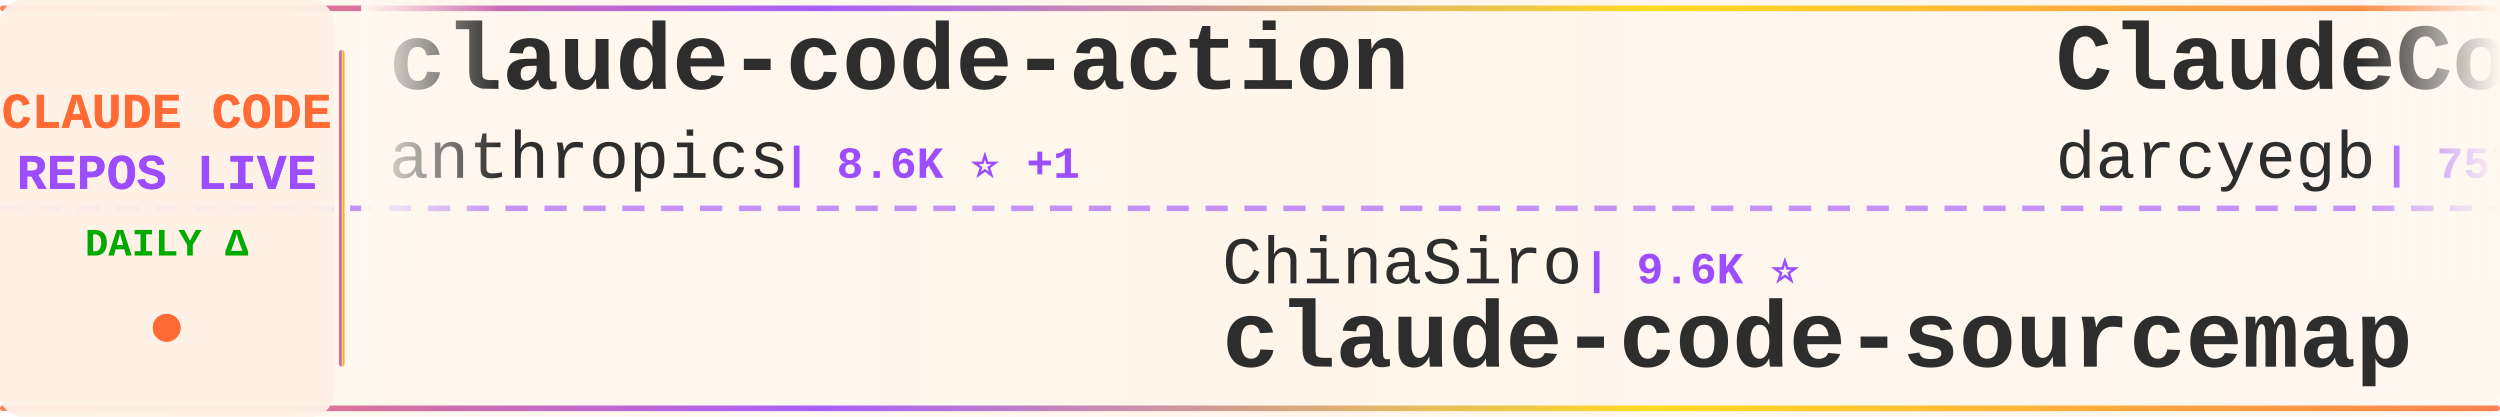
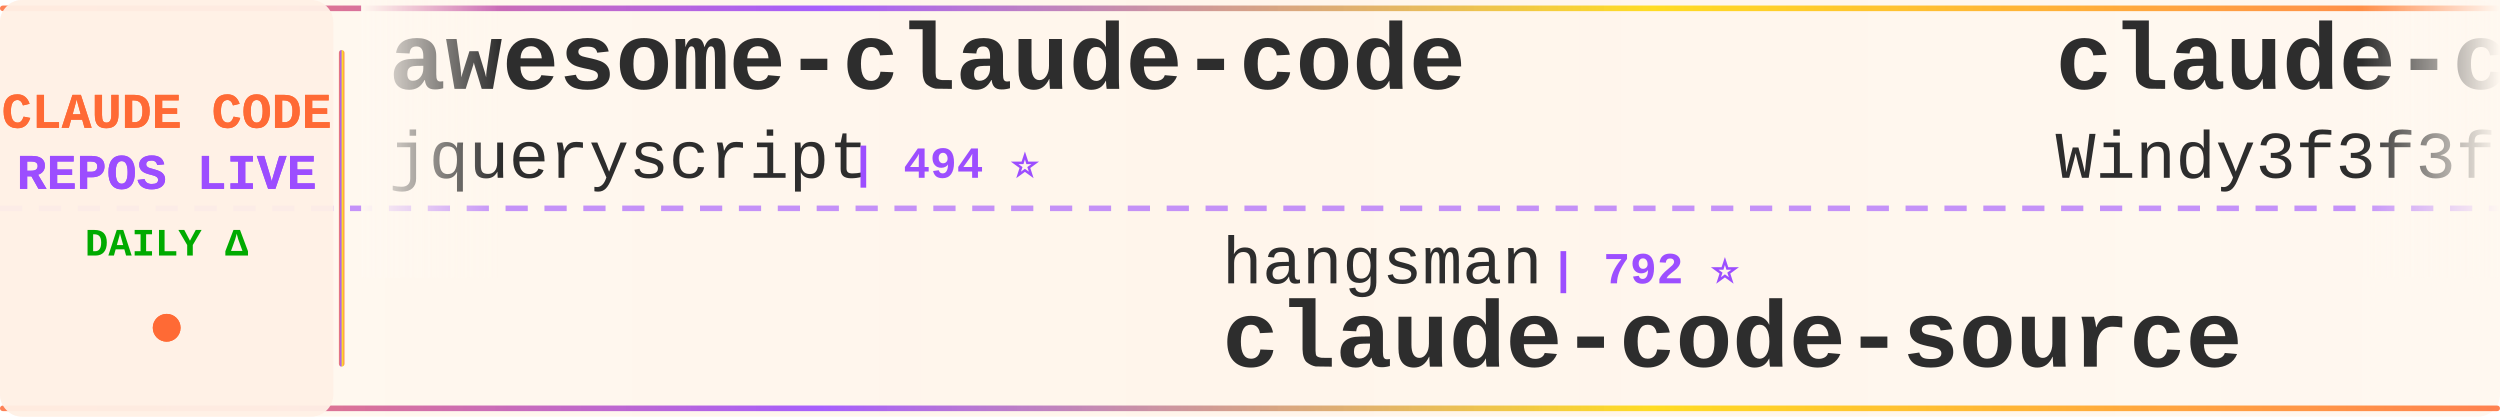
<svg xmlns="http://www.w3.org/2000/svg" width="900" height="150">
  <defs>
    <linearGradient id="tickerBg" x1="0%" y1="0%" x2="100%" y2="0%">
      <stop offset="0%" style="stop-color:#fff8f0;stop-opacity:0.98" />
      <stop offset="50%" style="stop-color:#fff5eb;stop-opacity:1" />
      <stop offset="100%" style="stop-color:#fff8f0;stop-opacity:0.98" />
    </linearGradient>
    <linearGradient id="borderGrad" x1="0%" y1="0%" x2="100%" y2="0%">
      <stop offset="0%" style="stop-color:#FF6B35;stop-opacity:0.85">
        <animate attributeName="stop-opacity" values="0.85;1;0.85" dur="2s" repeatCount="indefinite" />
      </stop>
      <stop offset="33%" style="stop-color:#9C4EFF;stop-opacity:0.9">
        <animate attributeName="stop-opacity" values="0.9;1;0.9" dur="2.2s" repeatCount="indefinite" />
      </stop>
      <stop offset="66%" style="stop-color:#FFD700;stop-opacity:0.85">
        <animate attributeName="stop-opacity" values="0.85;1;0.85" dur="1.8s" repeatCount="indefinite" />
      </stop>
      <stop offset="100%" style="stop-color:#FF6B35;stop-opacity:0.85">
        <animate attributeName="stop-opacity" values="0.85;1;0.85" dur="2s" repeatCount="indefinite" />
      </stop>
    </linearGradient>
    <filter id="textGlow">
      <feGaussianBlur stdDeviation="0.15" result="coloredBlur" />
      <feMerge>
        <feMergeNode in="coloredBlur" />
        <feMergeNode in="SourceGraphic" />
      </feMerge>
    </filter>
    <filter id="metricGlow">
      <feGaussianBlur stdDeviation="0.2" result="coloredBlur" />
      <feMerge>
        <feMergeNode in="coloredBlur" />
        <feMergeNode in="SourceGraphic" />
      </feMerge>
    </filter>
    <linearGradient id="leftFade" x1="0%" y1="0%" x2="100%" y2="0%">
      <stop offset="0%" style="stop-color:#fff8f0;stop-opacity:1" />
      <stop offset="100%" style="stop-color:#fff8f0;stop-opacity:0" />
    </linearGradient>
    <linearGradient id="rightFade" x1="0%" y1="0%" x2="100%" y2="0%">
      <stop offset="0%" style="stop-color:#fff8f0;stop-opacity:0" />
      <stop offset="100%" style="stop-color:#fff8f0;stop-opacity:1" />
    </linearGradient>
  </defs>
  <rect width="900" height="150" fill="url(#tickerBg)" rx="8" />
  <rect x="0" y="2" width="900" height="2" fill="url(#borderGrad)" rx="1" />
  <rect x="0" y="146" width="900" height="2" fill="url(#borderGrad)" rx="1" />
  <line x1="0" y1="75" x2="900" y2="75" stroke="#9C4EFF" stroke-width="2" stroke-dasharray="8 6" opacity="0.6" />
  <rect x="0" y="0" width="120" height="150" fill="#fff0e6" opacity="0.95" rx="8" />
  <text x="60" y="46" font-family="'Courier New', monospace" font-size="18" font-weight="bold" fill="#FF6B35" text-anchor="middle" filter="url(#textGlow)">
    CLAUDE CODE
  </text>
  <text x="60" y="68" font-family="'Courier New', monospace" font-size="18" font-weight="bold" fill="#9C4EFF" text-anchor="middle" filter="url(#textGlow)">
    REPOS LIVE
  </text>
  <text x="60" y="92" font-family="'Courier New', monospace" font-size="14" font-weight="bold" fill="#00aa00" text-anchor="middle">
    DAILY Δ
  </text>
  <circle cx="60" cy="118" r="5" fill="#FF6B35" filter="url(#metricGlow)">
    <animate attributeName="r" values="4;6;4" dur="1.5s" repeatCount="indefinite" />
    <animate attributeName="opacity" values="0.6;1;0.6" dur="1.5s" repeatCount="indefinite" />
  </circle>
  <rect x="122" y="18" width="2" height="114" fill="url(#borderGrad)" rx="1" />
  <clipPath id="tickerClip">
    <rect x="130" y="0" width="770" height="150" />
  </clipPath>
  <g clip-path="url(#tickerClip)">
    <g id="tickerItems">
      <animateTransform attributeName="transform" attributeType="XML" type="translate" from="0 0" to="-3000 0" dur="54s" repeatCount="indefinite" />
      <g transform="translate(0, 0)">
-         <text x="140" y="32" font-family="'Courier New', monospace" font-size="34" font-weight="bold" fill="#2d2d2d">claude-code-action</text>
-         <text x="140" y="64" font-family="'Courier New', monospace" font-size="24" font-weight="normal" fill="#2d2d2d" opacity="1.0">anthropics</text>
-         <text x="282" y="64" font-family="'Courier New', monospace" font-size="16" font-weight="bold" fill="#9C4EFF"> | 8.6K ⭐ +1</text>
+         <text x="140" y="32" font-family="'Courier New', monospace" font-size="34" font-weight="bold" fill="#2d2d2d">awesome-claude-code</text>
+         <text x="140" y="64" font-family="'Courier New', monospace" font-size="24" font-weight="normal" fill="#2d2d2d" opacity="1.0">jqueryscript</text>
+         <text x="306" y="64" font-family="'Courier New', monospace" font-size="16" font-weight="bold" fill="#9C4EFF"> | 494 ⭐</text>
      </g>
      <g transform="translate(300, 0)">
-         <text x="140" y="102" font-family="'Courier New', monospace" font-size="24" font-weight="normal" fill="#2d2d2d" opacity="1.0">ChinaSiro</text>
-         <text x="270" y="102" font-family="'Courier New', monospace" font-size="16" font-weight="bold" fill="#9C4EFF"> | 9.6K ⭐</text>
-         <text x="140" y="132" font-family="'Courier New', monospace" font-size="34" font-weight="bold" fill="#2d2d2d">claude-code-sourcemap</text>
+         <text x="140" y="102" font-family="'Courier New', monospace" font-size="24" font-weight="normal" fill="#2d2d2d" opacity="1.0">hangsman</text>
+         <text x="258" y="102" font-family="'Courier New', monospace" font-size="16" font-weight="bold" fill="#9C4EFF"> | 792 ⭐</text>
+         <text x="140" y="132" font-family="'Courier New', monospace" font-size="34" font-weight="bold" fill="#2d2d2d">claude-code-source</text>
      </g>
      <g transform="translate(600, 0)">
-         <text x="140" y="32" font-family="'Courier New', monospace" font-size="34" font-weight="bold" fill="#2d2d2d">ClaudeCodeAgents</text>
-         <text x="140" y="64" font-family="'Courier New', monospace" font-size="24" font-weight="normal" fill="#2d2d2d" opacity="1.0">darcyegb</text>
-         <text x="258" y="64" font-family="'Courier New', monospace" font-size="16" font-weight="bold" fill="#9C4EFF"> | 757 ⭐</text>
+         <text x="140" y="32" font-family="'Courier New', monospace" font-size="34" font-weight="bold" fill="#2d2d2d">claude-code-from-scratch</text>
+         <text x="140" y="64" font-family="'Courier New', monospace" font-size="24" font-weight="normal" fill="#2d2d2d" opacity="1.0">Windy3f3f3f3f</text>
+         <text x="318" y="64" font-family="'Courier New', monospace" font-size="16" font-weight="bold" fill="#9C4EFF"> | 2.5K ⭐</text>
      </g>
      <g transform="translate(900, 0)">
-         <text x="140" y="102" font-family="'Courier New', monospace" font-size="24" font-weight="normal" fill="#2d2d2d" opacity="1.0">huangserva</text>
-         <text x="282" y="102" font-family="'Courier New', monospace" font-size="16" font-weight="bold" fill="#9C4EFF"> | 622 ⭐</text>
-         <text x="140" y="132" font-family="'Courier New', monospace" font-size="34" font-weight="bold" fill="#2d2d2d">claude-code-cli</text>
+         <text x="140" y="102" font-family="'Courier New', monospace" font-size="24" font-weight="normal" fill="#2d2d2d" opacity="1.0">LING71671</text>
+         <text x="270" y="102" font-family="'Courier New', monospace" font-size="16" font-weight="bold" fill="#9C4EFF"> | 936 ⭐</text>
+         <text x="140" y="132" font-family="'Courier New', monospace" font-size="34" font-weight="bold" fill="#2d2d2d">Open-ClaudeCode</text>
      </g>
      <g transform="translate(1200, 0)">
-         <text x="140" y="32" font-family="'Courier New', monospace" font-size="34" font-weight="bold" fill="#2d2d2d">free-claude-code</text>
-         <text x="140" y="64" font-family="'Courier New', monospace" font-size="24" font-weight="normal" fill="#2d2d2d" opacity="1.0">Alishahryar1</text>
-         <text x="306" y="64" font-family="'Courier New', monospace" font-size="16" font-weight="bold" fill="#9C4EFF"> | 45.2K ⭐ +15</text>
+         <text x="140" y="32" font-family="'Courier New', monospace" font-size="34" font-weight="bold" fill="#2d2d2d">claude-code-spec-workflo...</text>
+         <text x="140" y="64" font-family="'Courier New', monospace" font-size="24" font-weight="normal" fill="#2d2d2d" opacity="1.0">Pimzino</text>
+         <text x="246" y="64" font-family="'Courier New', monospace" font-size="16" font-weight="bold" fill="#9C4EFF"> | 3.8K ⭐</text>
      </g>
      <g transform="translate(1500, 0)">
-         <text x="140" y="102" font-family="'Courier New', monospace" font-size="24" font-weight="normal" fill="#2d2d2d" opacity="1.0">diet103</text>
-         <text x="246" y="102" font-family="'Courier New', monospace" font-size="16" font-weight="bold" fill="#9C4EFF"> | 10.0K ⭐</text>
-         <text x="140" y="132" font-family="'Courier New', monospace" font-size="34" font-weight="bold" fill="#2d2d2d">claude-code-infrastructu...</text>
+         <text x="140" y="102" font-family="'Courier New', monospace" font-size="24" font-weight="normal" fill="#2d2d2d" opacity="1.0">RichardAtCT</text>
+         <text x="294" y="102" font-family="'Courier New', monospace" font-size="16" font-weight="bold" fill="#9C4EFF"> | 2.8K ⭐</text>
+         <text x="140" y="132" font-family="'Courier New', monospace" font-size="34" font-weight="bold" fill="#2d2d2d">claude-code-telegram</text>
      </g>
      <g transform="translate(1800, 0)">
-         <text x="140" y="32" font-family="'Courier New', monospace" font-size="34" font-weight="bold" fill="#2d2d2d">collection-claude-code-s...</text>
-         <text x="140" y="64" font-family="'Courier New', monospace" font-size="24" font-weight="normal" fill="#2d2d2d" opacity="1.0">chauncygu</text>
-         <text x="270" y="64" font-family="'Courier New', monospace" font-size="16" font-weight="bold" fill="#9C4EFF"> | 2.8K ⭐</text>
+         <text x="140" y="32" font-family="'Courier New', monospace" font-size="34" font-weight="bold" fill="#2d2d2d">Claude-code</text>
+         <text x="140" y="64" font-family="'Courier New', monospace" font-size="24" font-weight="normal" fill="#2d2d2d" opacity="1.0">fazxes</text>
+         <text x="234" y="64" font-family="'Courier New', monospace" font-size="16" font-weight="bold" fill="#9C4EFF"> | 231 ⭐</text>
      </g>
      <g transform="translate(2100, 0)">
-         <text x="140" y="102" font-family="'Courier New', monospace" font-size="24" font-weight="normal" fill="#2d2d2d" opacity="1.0">repowise-dev</text>
-         <text x="306" y="102" font-family="'Courier New', monospace" font-size="16" font-weight="bold" fill="#9C4EFF"> | 1.2K ⭐ +1</text>
-         <text x="140" y="132" font-family="'Courier New', monospace" font-size="34" font-weight="bold" fill="#2d2d2d">claude-code-prompts</text>
+         <text x="140" y="102" font-family="'Courier New', monospace" font-size="24" font-weight="normal" fill="#2d2d2d" opacity="1.0">lintsinghua</text>
+         <text x="294" y="102" font-family="'Courier New', monospace" font-size="16" font-weight="bold" fill="#9C4EFF"> | 4.1K ⭐ +1</text>
+         <text x="140" y="132" font-family="'Courier New', monospace" font-size="34" font-weight="bold" fill="#2d2d2d">claude-code-book</text>
      </g>
      <g transform="translate(2400, 0)">
-         <text x="140" y="32" font-family="'Courier New', monospace" font-size="34" font-weight="bold" fill="#2d2d2d">claude-skills</text>
-         <text x="140" y="64" font-family="'Courier New', monospace" font-size="24" font-weight="normal" fill="#2d2d2d" opacity="1.0">alirezarezvani</text>
-         <text x="330" y="64" font-family="'Courier New', monospace" font-size="16" font-weight="bold" fill="#9C4EFF"> | 24.2K ⭐ +8</text>
+         <text x="140" y="32" font-family="'Courier New', monospace" font-size="34" font-weight="bold" fill="#2d2d2d">claude-code-harness</text>
+         <text x="140" y="64" font-family="'Courier New', monospace" font-size="24" font-weight="normal" fill="#2d2d2d" opacity="1.0">Chachamaru127</text>
+         <text x="318" y="64" font-family="'Courier New', monospace" font-size="16" font-weight="bold" fill="#9C4EFF"> | 3.0K ⭐</text>
      </g>
      <g transform="translate(2700, 0)">
-         <text x="140" y="102" font-family="'Courier New', monospace" font-size="24" font-weight="normal" fill="#2d2d2d" opacity="1.0">multica-ai</text>
-         <text x="282" y="102" font-family="'Courier New', monospace" font-size="16" font-weight="bold" fill="#9C4EFF"> | 201.2K ⭐ +39</text>
-         <text x="140" y="132" font-family="'Courier New', monospace" font-size="34" font-weight="bold" fill="#2d2d2d">andrej-karpathy-skills</text>
+         <text x="140" y="102" font-family="'Courier New', monospace" font-size="24" font-weight="normal" fill="#2d2d2d" opacity="1.0">OrcaWhisper</text>
+         <text x="294" y="102" font-family="'Courier New', monospace" font-size="16" font-weight="bold" fill="#9C4EFF"> | 87 ⭐</text>
+         <text x="140" y="132" font-family="'Courier New', monospace" font-size="34" font-weight="bold" fill="#2d2d2d">Claude-Code</text>
      </g>
      <g transform="translate(3000, 0)">
-         <text x="140" y="32" font-family="'Courier New', monospace" font-size="34" font-weight="bold" fill="#2d2d2d">claude-code-action</text>
-         <text x="140" y="64" font-family="'Courier New', monospace" font-size="24" font-weight="normal" fill="#2d2d2d" opacity="1.0">anthropics</text>
-         <text x="282" y="64" font-family="'Courier New', monospace" font-size="16" font-weight="bold" fill="#9C4EFF"> | 8.6K ⭐ +1</text>
+         <text x="140" y="32" font-family="'Courier New', monospace" font-size="34" font-weight="bold" fill="#2d2d2d">awesome-claude-code</text>
+         <text x="140" y="64" font-family="'Courier New', monospace" font-size="24" font-weight="normal" fill="#2d2d2d" opacity="1.0">jqueryscript</text>
+         <text x="306" y="64" font-family="'Courier New', monospace" font-size="16" font-weight="bold" fill="#9C4EFF"> | 494 ⭐</text>
      </g>
      <g transform="translate(3300, 0)">
-         <text x="140" y="102" font-family="'Courier New', monospace" font-size="24" font-weight="normal" fill="#2d2d2d" opacity="1.0">ChinaSiro</text>
-         <text x="270" y="102" font-family="'Courier New', monospace" font-size="16" font-weight="bold" fill="#9C4EFF"> | 9.6K ⭐</text>
-         <text x="140" y="132" font-family="'Courier New', monospace" font-size="34" font-weight="bold" fill="#2d2d2d">claude-code-sourcemap</text>
+         <text x="140" y="102" font-family="'Courier New', monospace" font-size="24" font-weight="normal" fill="#2d2d2d" opacity="1.0">hangsman</text>
+         <text x="258" y="102" font-family="'Courier New', monospace" font-size="16" font-weight="bold" fill="#9C4EFF"> | 792 ⭐</text>
+         <text x="140" y="132" font-family="'Courier New', monospace" font-size="34" font-weight="bold" fill="#2d2d2d">claude-code-source</text>
      </g>
      <g transform="translate(3600, 0)">
-         <text x="140" y="32" font-family="'Courier New', monospace" font-size="34" font-weight="bold" fill="#2d2d2d">ClaudeCodeAgents</text>
-         <text x="140" y="64" font-family="'Courier New', monospace" font-size="24" font-weight="normal" fill="#2d2d2d" opacity="1.0">darcyegb</text>
-         <text x="258" y="64" font-family="'Courier New', monospace" font-size="16" font-weight="bold" fill="#9C4EFF"> | 757 ⭐</text>
+         <text x="140" y="32" font-family="'Courier New', monospace" font-size="34" font-weight="bold" fill="#2d2d2d">claude-code-from-scratch</text>
+         <text x="140" y="64" font-family="'Courier New', monospace" font-size="24" font-weight="normal" fill="#2d2d2d" opacity="1.0">Windy3f3f3f3f</text>
+         <text x="318" y="64" font-family="'Courier New', monospace" font-size="16" font-weight="bold" fill="#9C4EFF"> | 2.5K ⭐</text>
      </g>
      <g transform="translate(3900, 0)">
-         <text x="140" y="102" font-family="'Courier New', monospace" font-size="24" font-weight="normal" fill="#2d2d2d" opacity="1.0">huangserva</text>
-         <text x="282" y="102" font-family="'Courier New', monospace" font-size="16" font-weight="bold" fill="#9C4EFF"> | 622 ⭐</text>
-         <text x="140" y="132" font-family="'Courier New', monospace" font-size="34" font-weight="bold" fill="#2d2d2d">claude-code-cli</text>
+         <text x="140" y="102" font-family="'Courier New', monospace" font-size="24" font-weight="normal" fill="#2d2d2d" opacity="1.0">LING71671</text>
+         <text x="270" y="102" font-family="'Courier New', monospace" font-size="16" font-weight="bold" fill="#9C4EFF"> | 936 ⭐</text>
+         <text x="140" y="132" font-family="'Courier New', monospace" font-size="34" font-weight="bold" fill="#2d2d2d">Open-ClaudeCode</text>
      </g>
    </g>
  </g>
  <rect x="130" y="0" width="50" height="100" fill="url(#leftFade)" />
  <rect x="850" y="0" width="50" height="100" fill="url(#rightFade)" />
</svg>
